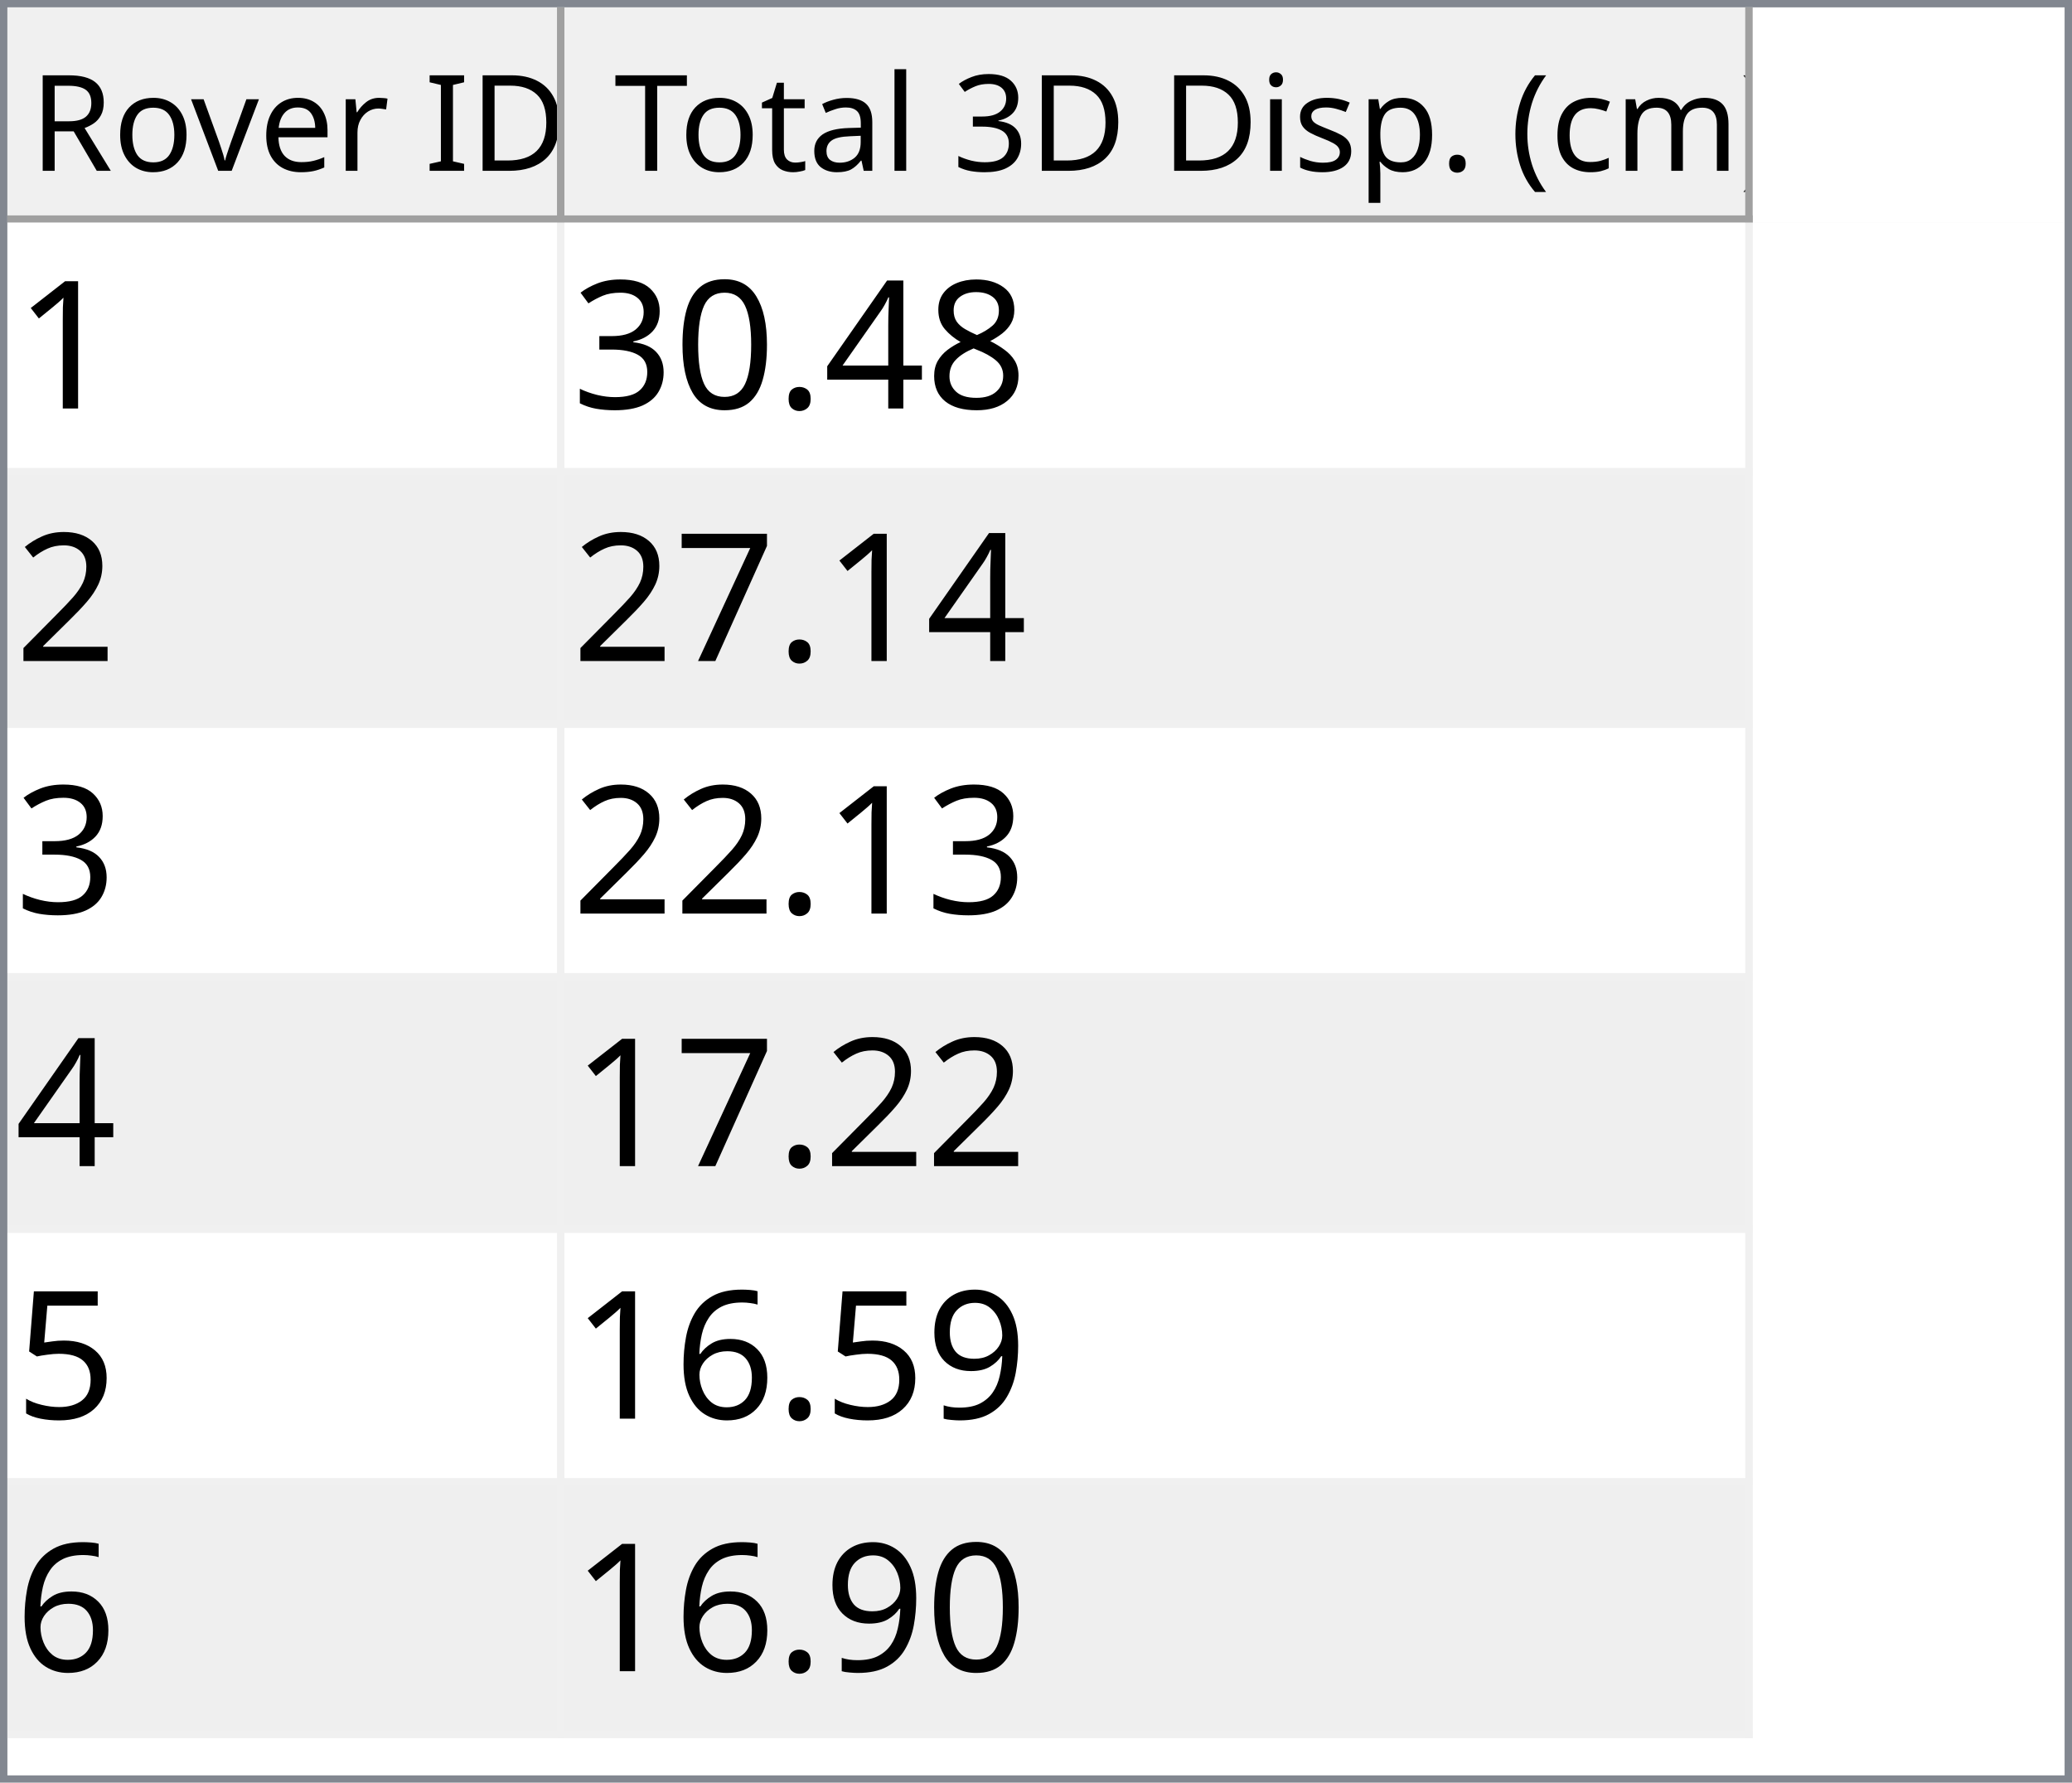
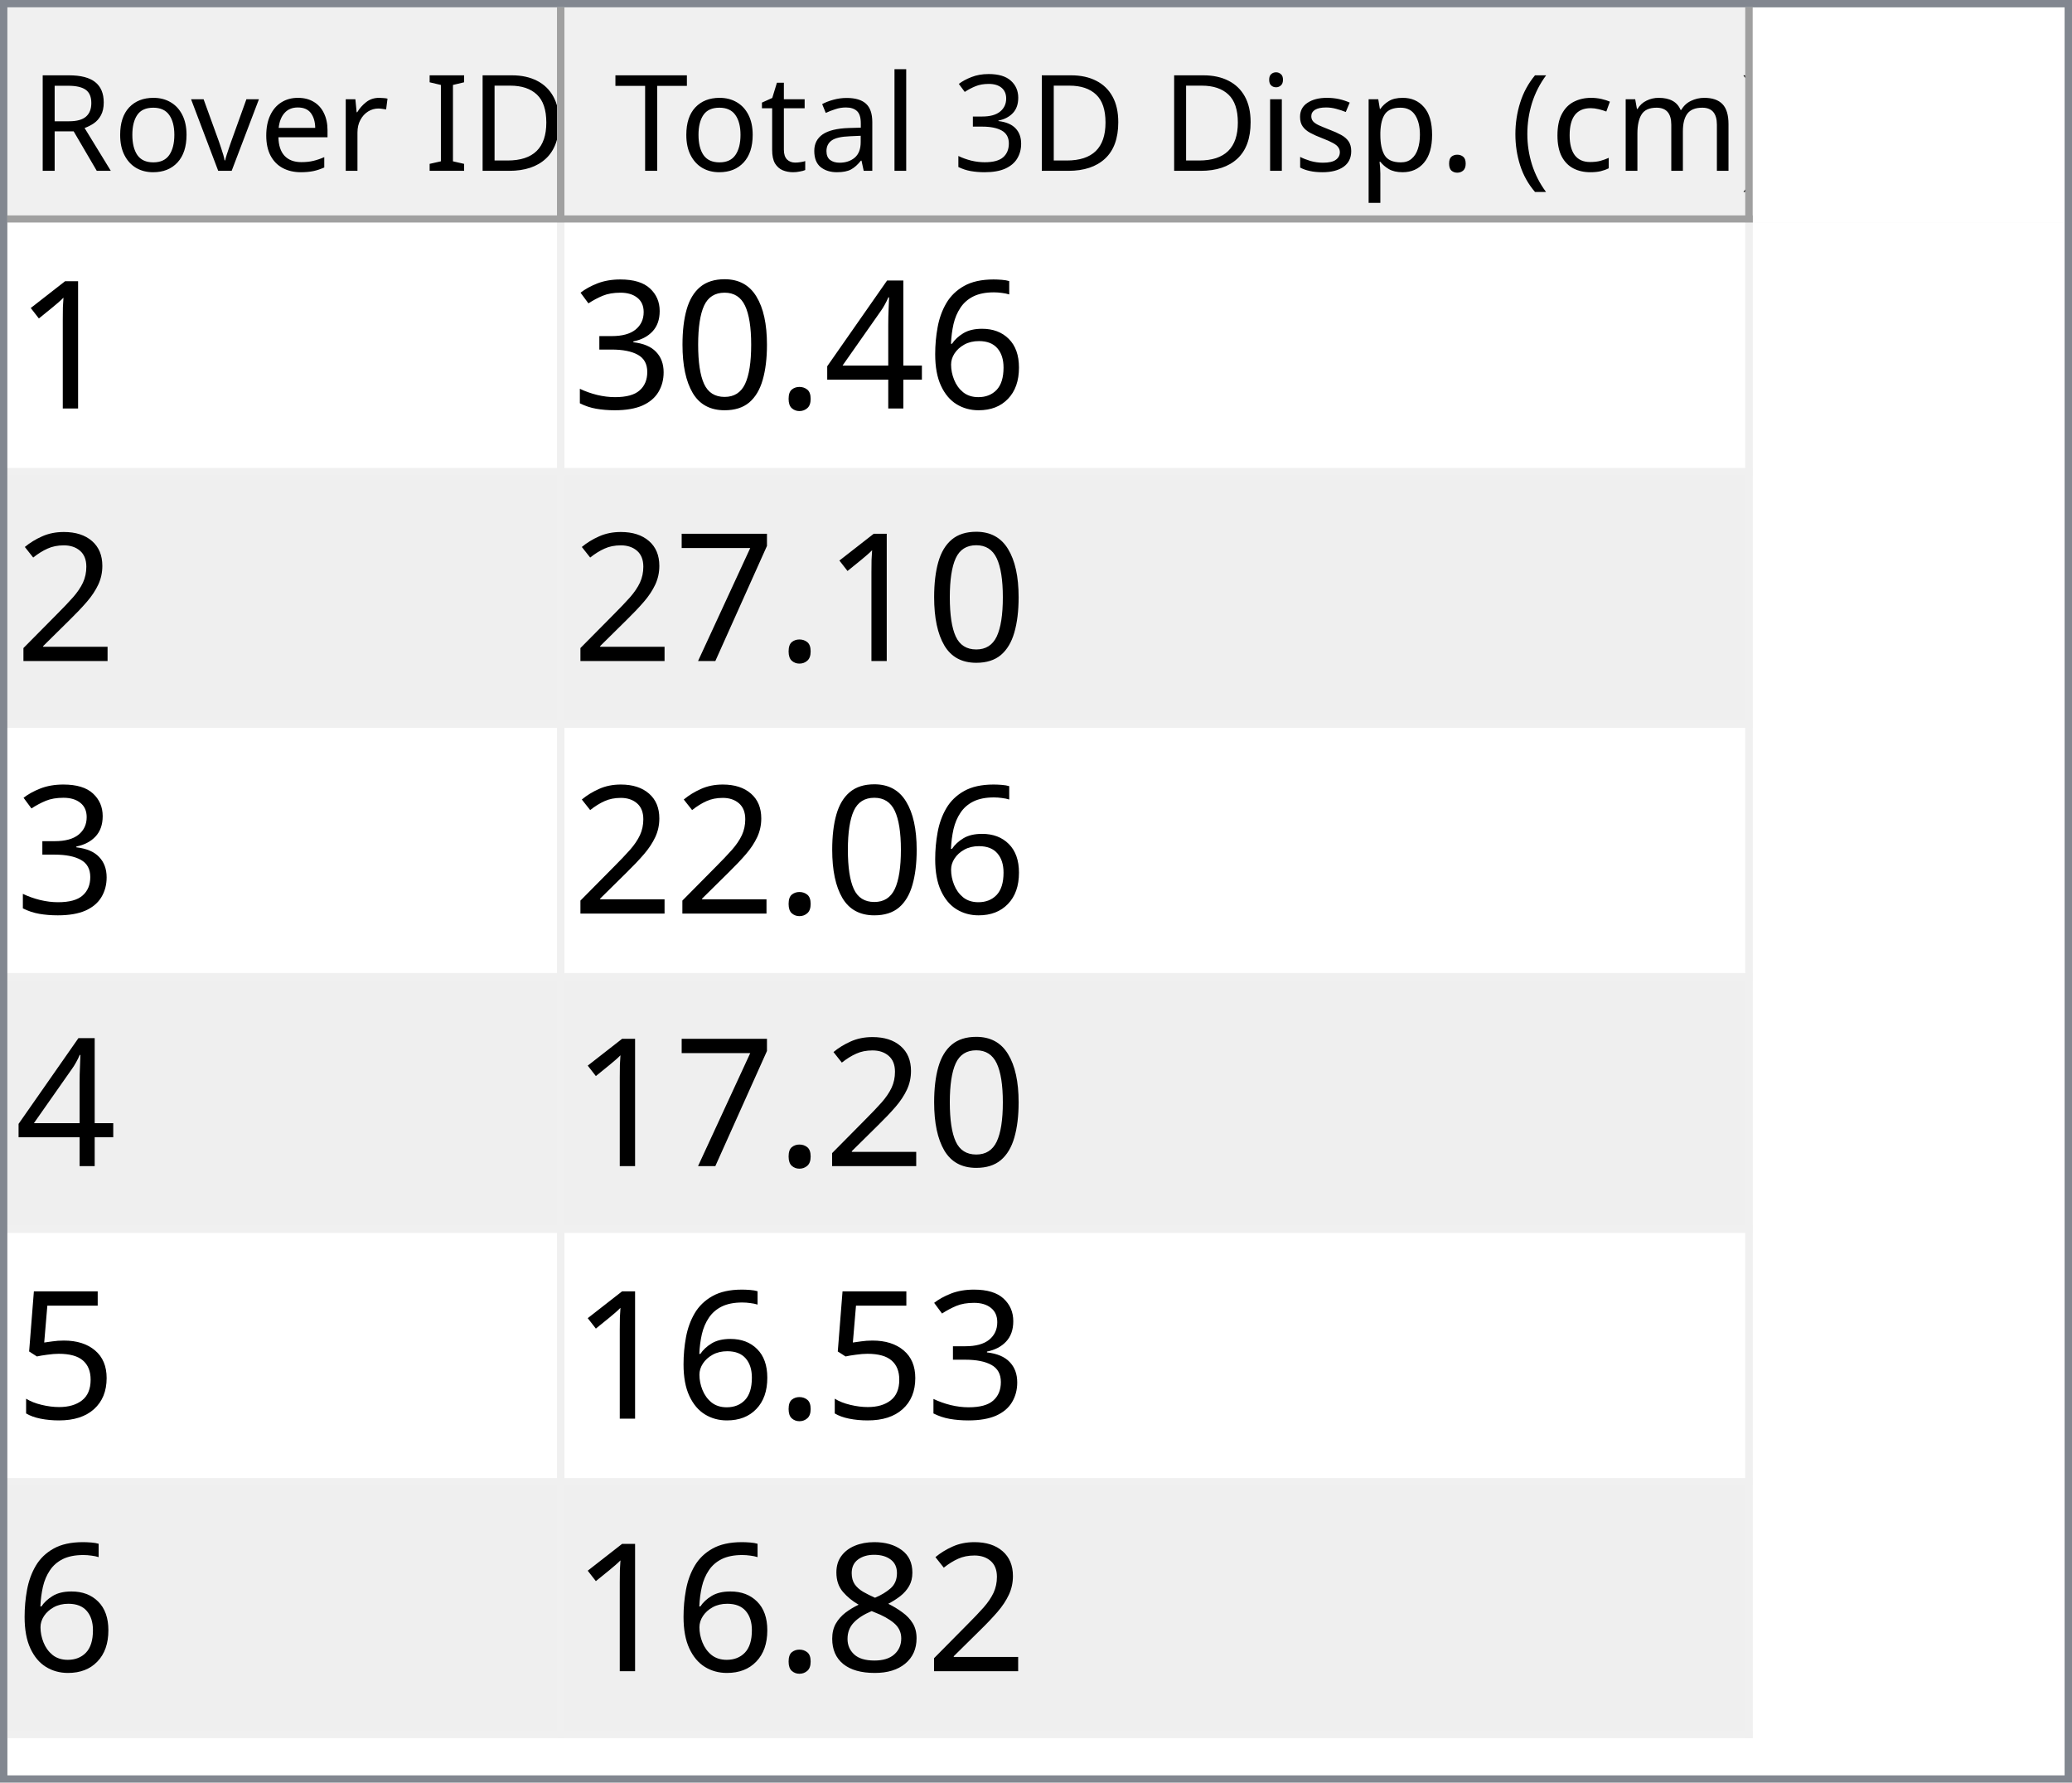
<svg xmlns="http://www.w3.org/2000/svg" style="fill-opacity:1; color-rendering:auto; color-interpolation:auto; text-rendering:auto; stroke:black; stroke-linecap:square; stroke-miterlimit:10; shape-rendering:auto; stroke-opacity:1; fill:black; stroke-dasharray:none; font-weight:normal; stroke-width:1; font-family:'Dialog'; font-style:normal; stroke-linejoin:miter; font-size:12px; stroke-dashoffset:0; image-rendering:auto;" width="279" height="240">
  <defs id="genericDefs" />
  <g>
    <defs id="defs1">
      <clipPath clipPathUnits="userSpaceOnUse" id="clipPath1">
        <path d="M0 0 L279 0 L279 240 L0 240 L0 0 Z" />
      </clipPath>
      <clipPath clipPathUnits="userSpaceOnUse" id="clipPath2">
        <path d="M0 0 L0 240 L279 240 L279 0 Z" />
      </clipPath>
      <clipPath clipPathUnits="userSpaceOnUse" id="clipPath3">
        <path d="M0 0 L0 29 L277 29 L277 0 Z" />
      </clipPath>
      <clipPath clipPathUnits="userSpaceOnUse" id="clipPath4">
        <path d="M0 0 L0 29 L75 29 L75 0 Z" />
      </clipPath>
      <clipPath clipPathUnits="userSpaceOnUse" id="clipPath5">
        <path d="M1 1 L1 28 L74 28 L74 1 Z" />
      </clipPath>
      <clipPath clipPathUnits="userSpaceOnUse" id="clipPath6">
        <path d="M0 0 L0 27 L73 27 L73 0 Z" />
      </clipPath>
      <clipPath clipPathUnits="userSpaceOnUse" id="clipPath7">
        <path d="M-0.5 -0.5 L-0.5 28.5 L74.5 28.5 L74.5 -0.5 Z" />
      </clipPath>
      <clipPath clipPathUnits="userSpaceOnUse" id="clipPath8">
        <path d="M0 0 L0 29 L160 29 L160 0 Z" />
      </clipPath>
      <clipPath clipPathUnits="userSpaceOnUse" id="clipPath9">
        <path d="M1 1 L1 28 L159 28 L159 1 Z" />
      </clipPath>
      <clipPath clipPathUnits="userSpaceOnUse" id="clipPath10">
        <path d="M0 0 L0 27 L158 27 L158 0 Z" />
      </clipPath>
      <clipPath clipPathUnits="userSpaceOnUse" id="clipPath11">
        <path d="M-0.5 -0.5 L-0.5 28.5 L159.5 28.5 L159.5 -0.5 Z" />
      </clipPath>
      <clipPath clipPathUnits="userSpaceOnUse" id="clipPath12">
        <path d="M0 0 L0 209 L277 209 L277 0 Z" />
      </clipPath>
      <clipPath clipPathUnits="userSpaceOnUse" id="clipPath13">
        <path d="M0 0 L0 204 L235 204 L235 0 Z" />
      </clipPath>
      <clipPath clipPathUnits="userSpaceOnUse" id="clipPath14">
        <path d="M-0.5 -0.5 L-0.5 203.5 L234.5 203.5 L234.5 -0.5 Z" />
      </clipPath>
      <clipPath clipPathUnits="userSpaceOnUse" id="clipPath15">
        <path d="M0 0 L0 33 L74 33 L74 0 Z" />
      </clipPath>
      <clipPath clipPathUnits="userSpaceOnUse" id="clipPath16">
        <path d="M0 0 L0 33 L159 33 L159 0 Z" />
      </clipPath>
      <font horiz-adv-x="64.551" id="font1">
        <font-face ascent="107.91" descent="25.098" units-per-em="100" style="font-style:normal; font-family:Segoe UI; font-weight:normal;" />
        <missing-glyph horiz-adv-x="64.551" d="M8.109 0 L8.109 68.266 L56.453 68.266 L56.453 0 L8.109 0 ZM15.328 7.234 L49.219 7.234 L49.219 61.031 L15.328 61.031 L15.328 7.234 Z" />
        <glyph unicode="D" horiz-adv-x="70.117" d="M9.188 0 L9.188 70.016 L28.516 70.016 Q65.531 70.016 65.531 35.891 Q65.531 19.672 55.25 9.836 Q44.969 0 27.734 0 L9.188 0 ZM17.391 62.594 L17.391 7.422 L27.828 7.422 Q41.609 7.422 49.273 14.797 Q56.938 22.172 56.938 35.688 Q56.938 62.594 28.328 62.594 L17.391 62.594 Z" />
        <glyph unicode="I" horiz-adv-x="26.611" d="M17.391 0 L9.188 0 L9.188 70.016 L17.391 70.016 L17.391 0 Z" />
        <glyph unicode=" " horiz-adv-x="27.393" d="" />
        <glyph unicode="r" horiz-adv-x="34.766" d="M34.188 41.891 Q32.078 43.5 28.125 43.5 Q23 43.5 19.555 38.672 Q16.109 33.844 16.109 25.484 L16.109 0 L8.109 0 L8.109 50 L16.109 50 L16.109 39.703 L16.312 39.703 Q18.016 44.969 21.531 47.922 Q25.047 50.875 29.391 50.875 Q32.516 50.875 34.188 50.203 L34.188 41.891 Z" />
        <glyph unicode="e" horiz-adv-x="52.295" d="M48.297 23 L12.984 23 Q13.188 14.656 17.484 10.109 Q21.781 5.562 29.297 5.562 Q37.75 5.562 44.828 11.141 L44.828 3.609 Q38.234 -1.172 27.391 -1.172 Q16.797 -1.172 10.742 5.641 Q4.688 12.453 4.688 24.812 Q4.688 36.469 11.305 43.82 Q17.922 51.172 27.734 51.172 Q37.547 51.172 42.922 44.828 Q48.297 38.484 48.297 27.203 L48.297 23 ZM40.094 29.781 Q40.047 36.719 36.75 40.578 Q33.453 44.438 27.594 44.438 Q21.922 44.438 17.969 40.383 Q14.016 36.328 13.094 29.781 L40.094 29.781 Z" />
        <glyph unicode="v" horiz-adv-x="47.9" d="M47.406 50 L27.484 0 L19.625 0 L0.688 50 L9.469 50 L22.172 13.672 Q23.578 9.672 23.922 6.688 L24.125 6.688 Q24.609 10.453 25.688 13.484 L38.969 50 L47.406 50 Z" />
        <glyph unicode="o" horiz-adv-x="58.594" d="M29 -1.172 Q17.922 -1.172 11.305 5.836 Q4.688 12.844 4.688 24.422 Q4.688 37.016 11.57 44.094 Q18.453 51.172 30.172 51.172 Q41.359 51.172 47.633 44.289 Q53.906 37.406 53.906 25.203 Q53.906 13.234 47.141 6.031 Q40.375 -1.172 29 -1.172 ZM29.594 44.438 Q21.875 44.438 17.383 39.188 Q12.891 33.938 12.891 24.703 Q12.891 15.828 17.43 10.695 Q21.969 5.562 29.594 5.562 Q37.359 5.562 41.531 10.594 Q45.703 15.625 45.703 24.906 Q45.703 34.281 41.531 39.359 Q37.359 44.438 29.594 44.438 Z" />
        <glyph unicode="R" horiz-adv-x="59.814" d="M59.375 0 L49.609 0 L37.891 19.625 Q36.281 22.359 34.766 24.289 Q33.25 26.219 31.664 27.438 Q30.078 28.656 28.25 29.219 Q26.422 29.781 24.125 29.781 L17.391 29.781 L17.391 0 L9.188 0 L9.188 70.016 L30.078 70.016 Q34.672 70.016 38.555 68.867 Q42.438 67.719 45.289 65.375 Q48.141 63.031 49.758 59.547 Q51.375 56.062 51.375 51.375 Q51.375 47.703 50.273 44.656 Q49.172 41.609 47.148 39.211 Q45.125 36.812 42.266 35.133 Q39.406 33.453 35.844 32.516 L35.844 32.328 Q37.594 31.547 38.891 30.547 Q40.188 29.547 41.359 28.18 Q42.531 26.812 43.68 25.078 Q44.828 23.344 46.234 21.047 L59.375 0 ZM17.391 62.594 L17.391 37.203 L28.516 37.203 Q31.594 37.203 34.203 38.133 Q36.812 39.062 38.719 40.797 Q40.625 42.531 41.703 45.047 Q42.781 47.562 42.781 50.688 Q42.781 56.297 39.141 59.445 Q35.5 62.594 28.609 62.594 L17.391 62.594 Z" />
        <glyph unicode=")" horiz-adv-x="30.176" d="M8.297 -15.922 L1.172 -15.922 Q16.406 2.344 16.406 26.812 Q16.406 51.469 1.078 70.016 L8.297 70.016 Q23.531 52.156 23.531 26.703 Q23.531 1.375 8.297 -15.922 Z" />
        <glyph unicode="m" horiz-adv-x="86.133" d="M79.109 0 L71.094 0 L71.094 28.719 Q71.094 37.016 68.531 40.727 Q65.969 44.438 59.906 44.438 Q54.781 44.438 51.195 39.75 Q47.609 35.062 47.609 28.516 L47.609 0 L39.594 0 L39.594 29.688 Q39.594 44.438 28.219 44.438 Q22.953 44.438 19.531 40.016 Q16.109 35.594 16.109 28.516 L16.109 0 L8.109 0 L8.109 50 L16.109 50 L16.109 42.094 L16.312 42.094 Q21.625 51.172 31.844 51.172 Q36.969 51.172 40.773 48.312 Q44.578 45.453 46 40.828 Q51.562 51.172 62.594 51.172 Q79.109 51.172 79.109 30.812 L79.109 0 Z" />
        <glyph unicode="c" horiz-adv-x="46.191" d="M42.188 2.297 Q36.422 -1.172 28.516 -1.172 Q17.828 -1.172 11.258 5.789 Q4.688 12.75 4.688 23.828 Q4.688 36.188 11.766 43.68 Q18.844 51.172 30.672 51.172 Q37.25 51.172 42.281 48.734 L42.281 40.531 Q36.719 44.438 30.375 44.438 Q22.703 44.438 17.797 38.945 Q12.891 33.453 12.891 24.516 Q12.891 15.719 17.508 10.641 Q22.125 5.562 29.891 5.562 Q36.422 5.562 42.188 9.906 L42.188 2.297 Z" />
        <glyph unicode="(" horiz-adv-x="30.176" d="M29.109 -15.922 L21.969 -15.922 Q6.844 1.375 6.844 26.703 Q6.844 52.156 21.969 70.016 L29.203 70.016 Q13.875 51.469 13.875 26.812 Q13.875 2.344 29.109 -15.922 Z" />
        <glyph unicode="." horiz-adv-x="21.68" d="M10.891 -1.078 Q8.641 -1.078 7.055 0.539 Q5.469 2.156 5.469 4.391 Q5.469 6.641 7.055 8.273 Q8.641 9.906 10.891 9.906 Q13.188 9.906 14.797 8.273 Q16.406 6.641 16.406 4.391 Q16.406 2.156 14.797 0.539 Q13.188 -1.078 10.891 -1.078 Z" />
        <glyph unicode="p" horiz-adv-x="58.789" d="M16.312 7.234 L16.109 7.234 L16.109 -23 L8.109 -23 L8.109 50 L16.109 50 L16.109 41.219 L16.312 41.219 Q22.219 51.172 33.594 51.172 Q43.266 51.172 48.688 44.461 Q54.109 37.75 54.109 26.469 Q54.109 13.922 48 6.375 Q41.891 -1.172 31.297 -1.172 Q21.578 -1.172 16.312 7.234 ZM16.109 27.391 L16.109 20.406 Q16.109 14.203 20.141 9.883 Q24.172 5.562 30.375 5.562 Q37.641 5.562 41.773 11.133 Q45.906 16.703 45.906 26.609 Q45.906 34.969 42.047 39.703 Q38.188 44.438 31.594 44.438 Q24.609 44.438 20.359 39.578 Q16.109 34.719 16.109 27.391 Z" />
        <glyph unicode="s" horiz-adv-x="42.432" d="M5.078 1.812 L5.078 10.406 Q11.625 5.562 19.484 5.562 Q30.031 5.562 30.031 12.594 Q30.031 14.594 29.125 15.992 Q28.219 17.391 26.68 18.461 Q25.141 19.531 23.07 20.383 Q21 21.234 18.609 22.172 Q15.281 23.484 12.766 24.828 Q10.25 26.172 8.57 27.859 Q6.891 29.547 6.031 31.695 Q5.172 33.844 5.172 36.719 Q5.172 40.234 6.789 42.945 Q8.406 45.656 11.086 47.484 Q13.766 49.312 17.211 50.242 Q20.656 51.172 24.312 51.172 Q30.812 51.172 35.938 48.922 L35.938 40.828 Q30.422 44.438 23.25 44.438 Q21 44.438 19.195 43.922 Q17.391 43.406 16.094 42.477 Q14.797 41.547 14.086 40.258 Q13.375 38.969 13.375 37.406 Q13.375 35.453 14.086 34.133 Q14.797 32.812 16.164 31.789 Q17.531 30.766 19.484 29.938 Q21.438 29.109 23.922 28.125 Q27.25 26.859 29.883 25.516 Q32.516 24.172 34.375 22.484 Q36.234 20.797 37.234 18.602 Q38.234 16.406 38.234 13.375 Q38.234 9.672 36.602 6.938 Q34.969 4.203 32.234 2.398 Q29.5 0.594 25.93 -0.289 Q22.359 -1.172 18.453 -1.172 Q10.75 -1.172 5.078 1.812 Z" />
        <glyph unicode="i" horiz-adv-x="24.219" d="M12.203 62.703 Q10.062 62.703 8.547 64.164 Q7.031 65.625 7.031 67.875 Q7.031 70.125 8.547 71.609 Q10.062 73.094 12.203 73.094 Q14.406 73.094 15.945 71.609 Q17.484 70.125 17.484 67.875 Q17.484 65.719 15.945 64.211 Q14.406 62.703 12.203 62.703 ZM16.109 0 L8.109 0 L8.109 50 L16.109 50 L16.109 0 Z" />
        <glyph unicode="3" horiz-adv-x="53.906" d="M46.531 19.828 Q46.531 15.094 44.75 11.211 Q42.969 7.328 39.719 4.57 Q36.469 1.812 31.93 0.297 Q27.391 -1.219 21.922 -1.219 Q11.922 -1.219 6 2.594 L6 11.188 Q13.094 5.609 22.219 5.609 Q25.875 5.609 28.828 6.539 Q31.781 7.469 33.906 9.227 Q36.031 10.984 37.18 13.477 Q38.328 15.969 38.328 19.094 Q38.328 32.812 18.797 32.812 L12.984 32.812 L12.984 39.594 L18.5 39.594 Q35.797 39.594 35.797 52.484 Q35.797 64.406 22.609 64.406 Q15.188 64.406 8.688 59.422 L8.688 67.188 Q15.375 71.188 24.609 71.188 Q29 71.188 32.57 69.969 Q36.141 68.75 38.68 66.555 Q41.219 64.359 42.609 61.281 Q44 58.203 44 54.5 Q44 40.672 30.031 36.719 L30.031 36.531 Q33.594 36.141 36.625 34.797 Q39.656 33.453 41.852 31.305 Q44.047 29.156 45.289 26.25 Q46.531 23.344 46.531 19.828 Z" />
        <glyph unicode="l" horiz-adv-x="24.219" d="M16.109 0 L8.109 0 L8.109 74.031 L16.109 74.031 L16.109 0 Z" />
        <glyph unicode="a" horiz-adv-x="50.879" d="M43.891 0 L35.891 0 L35.891 7.812 L35.688 7.812 Q30.469 -1.172 20.312 -1.172 Q12.844 -1.172 8.617 2.781 Q4.391 6.734 4.391 13.281 Q4.391 27.297 20.906 29.594 L35.891 31.688 Q35.891 44.438 25.594 44.438 Q16.547 44.438 9.281 38.281 L9.281 46.484 Q16.656 51.172 26.266 51.172 Q43.891 51.172 43.891 32.516 L43.891 0 ZM35.891 25.297 L23.828 23.641 Q18.266 22.859 15.43 20.875 Q12.594 18.891 12.594 13.875 Q12.594 10.203 15.211 7.883 Q17.828 5.562 22.172 5.562 Q28.125 5.562 32.008 9.742 Q35.891 13.922 35.891 20.312 L35.891 25.297 Z" />
        <glyph unicode="t" horiz-adv-x="33.887" d="M31.297 0.484 Q28.469 -1.078 23.828 -1.078 Q10.688 -1.078 10.688 13.578 L10.688 43.172 L2.094 43.172 L2.094 50 L10.688 50 L10.688 62.203 L18.703 64.797 L18.703 50 L31.297 50 L31.297 43.172 L18.703 43.172 L18.703 14.984 Q18.703 9.969 20.414 7.82 Q22.125 5.672 26.078 5.672 Q29.109 5.672 31.297 7.328 L31.297 0.484 Z" />
        <glyph unicode="T" horiz-adv-x="52.393" d="M50.594 62.594 L30.375 62.594 L30.375 0 L22.172 0 L22.172 62.594 L2 62.594 L2 70.016 L50.594 70.016 L50.594 62.594 Z" />
      </font>
      <font horiz-adv-x="75.0" id="font2">
        <font-face ascent="100.537" descent="21.973" units-per-em="100" style="font-style:normal; font-family:sans-serif; font-weight:normal;" />
        <missing-glyph horiz-adv-x="75.0" d="M12.5 0 L12.5 62.5 L62.5 62.5 L62.5 0 L12.5 0 ZM14.062 1.562 L60.938 1.562 L60.938 60.938 L14.062 60.938 L14.062 1.562 Z" />
        <glyph unicode="1" horiz-adv-x="55.615" d="M37.25 0 L28.469 0 L28.469 56 Q25.297 52.984 20.141 49.953 Q14.984 46.922 10.891 45.406 L10.891 53.906 Q18.266 57.375 23.781 62.305 Q29.297 67.234 31.594 71.875 L37.25 71.875 L37.25 0 Z" />
-         <glyph unicode="8" horiz-adv-x="55.615" d="M17.672 38.812 Q12.203 40.828 9.57 44.539 Q6.938 48.25 6.938 53.422 Q6.938 61.234 12.555 66.555 Q18.172 71.875 27.484 71.875 Q36.859 71.875 42.578 66.43 Q48.297 60.984 48.297 53.172 Q48.297 48.188 45.68 44.508 Q43.062 40.828 37.75 38.812 Q44.344 36.672 47.781 31.883 Q51.219 27.094 51.219 20.453 Q51.219 11.281 44.727 5.031 Q38.234 -1.219 27.641 -1.219 Q17.047 -1.219 10.547 5.055 Q4.047 11.328 4.047 20.703 Q4.047 27.688 7.594 32.398 Q11.141 37.109 17.672 38.812 ZM15.922 53.719 Q15.922 48.641 19.195 45.414 Q22.469 42.188 27.688 42.188 Q32.766 42.188 36.016 45.383 Q39.266 48.578 39.266 53.219 Q39.266 58.062 35.914 61.359 Q32.562 64.656 27.594 64.656 Q22.562 64.656 19.242 61.43 Q15.922 58.203 15.922 53.719 ZM13.094 20.656 Q13.094 16.891 14.875 13.375 Q16.656 9.859 20.172 7.93 Q23.688 6 27.734 6 Q34.031 6 38.133 10.055 Q42.234 14.109 42.234 20.359 Q42.234 26.703 38.016 30.859 Q33.797 35.016 27.438 35.016 Q21.234 35.016 17.164 30.914 Q13.094 26.812 13.094 20.656 Z" />
+         <glyph unicode="6" horiz-adv-x="55.615" d="M49.75 54.047 L41.016 53.375 Q39.844 58.547 37.703 60.891 Q34.125 64.656 28.906 64.656 Q24.703 64.656 21.531 62.312 Q17.391 59.281 14.992 53.469 Q12.594 47.656 12.5 36.922 Q15.672 41.75 20.266 44.094 Q24.859 46.438 29.891 46.438 Q38.672 46.438 44.852 39.969 Q51.031 33.5 51.031 23.25 Q51.031 16.5 48.125 10.719 Q45.219 4.938 40.141 1.859 Q35.062 -1.219 28.609 -1.219 Q17.625 -1.219 10.695 6.859 Q3.766 14.938 3.766 33.5 Q3.766 54.25 11.422 63.672 Q18.109 71.875 29.438 71.875 Q37.891 71.875 43.289 67.141 Q48.688 62.406 49.75 54.047 ZM13.875 23.188 Q13.875 18.656 15.797 14.508 Q17.719 10.359 21.188 8.18 Q24.656 6 28.469 6 Q34.031 6 38.039 10.492 Q42.047 14.984 42.047 22.703 Q42.047 30.125 38.086 34.398 Q34.125 38.672 28.125 38.672 Q22.172 38.672 18.023 34.398 Q13.875 30.125 13.875 23.188 Z" />
        <glyph unicode="4" horiz-adv-x="55.615" d="M32.328 0 L32.328 17.141 L1.266 17.141 L1.266 25.203 L33.938 71.578 L41.109 71.578 L41.109 25.203 L50.781 25.203 L50.781 17.141 L41.109 17.141 L41.109 0 L32.328 0 ZM32.328 25.203 L32.328 57.469 L9.906 25.203 L32.328 25.203 Z" />
        <glyph unicode="." horiz-adv-x="27.783" d="M9.078 0 L9.078 10.016 L19.094 10.016 L19.094 0 L9.078 0 Z" />
        <glyph unicode="0" horiz-adv-x="55.615" d="M4.156 35.297 Q4.156 48 6.766 55.742 Q9.375 63.484 14.523 67.68 Q19.672 71.875 27.484 71.875 Q33.25 71.875 37.594 69.555 Q41.938 67.234 44.773 62.867 Q47.609 58.5 49.219 52.227 Q50.828 45.953 50.828 35.297 Q50.828 22.703 48.242 14.969 Q45.656 7.234 40.508 3.008 Q35.359 -1.219 27.484 -1.219 Q17.141 -1.219 11.234 6.203 Q4.156 15.141 4.156 35.297 ZM13.188 35.297 Q13.188 17.672 17.312 11.836 Q21.438 6 27.484 6 Q33.547 6 37.672 11.859 Q41.797 17.719 41.797 35.297 Q41.797 52.984 37.672 58.789 Q33.547 64.594 27.391 64.594 Q21.344 64.594 17.719 59.469 Q13.188 52.938 13.188 35.297 Z" />
        <glyph unicode="3" horiz-adv-x="55.615" d="M4.203 18.891 L12.984 20.062 Q14.5 12.594 18.141 9.297 Q21.781 6 27 6 Q33.203 6 37.477 10.297 Q41.75 14.594 41.75 20.953 Q41.75 27 37.797 30.93 Q33.844 34.859 27.734 34.859 Q25.25 34.859 21.531 33.891 L22.516 41.609 Q23.391 41.5 23.922 41.5 Q29.547 41.5 34.039 44.43 Q38.531 47.359 38.531 53.469 Q38.531 58.297 35.258 61.477 Q31.984 64.656 26.812 64.656 Q21.688 64.656 18.266 61.43 Q14.844 58.203 13.875 51.766 L5.078 53.328 Q6.688 62.156 12.398 67.016 Q18.109 71.875 26.609 71.875 Q32.469 71.875 37.398 69.359 Q42.328 66.844 44.945 62.5 Q47.562 58.156 47.562 53.266 Q47.562 48.641 45.07 44.828 Q42.578 41.016 37.703 38.766 Q44.047 37.312 47.562 32.695 Q51.078 28.078 51.078 21.141 Q51.078 11.766 44.242 5.25 Q37.406 -1.266 26.953 -1.266 Q17.531 -1.266 11.305 4.352 Q5.078 9.969 4.203 18.891 Z" />
        <glyph unicode="2" horiz-adv-x="55.615" d="M50.344 8.453 L50.344 0 L3.031 0 Q2.938 3.172 4.047 6.109 Q5.859 10.938 9.836 15.625 Q13.812 20.312 21.344 26.469 Q33.016 36.031 37.117 41.625 Q41.219 47.219 41.219 52.203 Q41.219 57.422 37.477 61.008 Q33.734 64.594 27.734 64.594 Q21.391 64.594 17.578 60.789 Q13.766 56.984 13.719 50.25 L4.688 51.172 Q5.609 61.281 11.664 66.578 Q17.719 71.875 27.938 71.875 Q38.234 71.875 44.242 66.164 Q50.25 60.453 50.25 52 Q50.25 47.703 48.492 43.555 Q46.734 39.406 42.656 34.812 Q38.578 30.219 29.109 22.219 Q21.188 15.578 18.945 13.211 Q16.703 10.844 15.234 8.453 L50.344 8.453 Z" />
        <glyph unicode="7" horiz-adv-x="55.615" d="M4.734 62.203 L4.734 70.656 L51.078 70.656 L51.078 63.812 Q44.234 56.547 37.523 44.484 Q30.812 32.422 27.156 19.672 Q24.516 10.688 23.781 0 L14.75 0 Q14.891 8.453 18.062 20.414 Q21.234 32.375 27.172 43.484 Q33.109 54.594 39.797 62.203 L4.734 62.203 Z" />
        <glyph unicode="5" horiz-adv-x="55.615" d="M4.156 18.75 L13.375 19.531 Q14.406 12.797 18.141 9.398 Q21.875 6 27.156 6 Q33.5 6 37.891 10.789 Q42.281 15.578 42.281 23.484 Q42.281 31 38.062 35.352 Q33.844 39.703 27 39.703 Q22.75 39.703 19.336 37.773 Q15.922 35.844 13.969 32.766 L5.719 33.844 L12.641 70.609 L48.25 70.609 L48.25 62.203 L19.672 62.203 L15.828 42.969 Q22.266 47.469 29.344 47.469 Q38.719 47.469 45.164 40.969 Q51.609 34.469 51.609 24.266 Q51.609 14.547 45.953 7.469 Q39.062 -1.219 27.156 -1.219 Q17.391 -1.219 11.211 4.25 Q5.031 9.719 4.156 18.75 Z" />
-         <glyph unicode="9" horiz-adv-x="55.615" d="M5.469 16.547 L13.922 17.328 Q14.984 11.375 18.016 8.688 Q21.047 6 25.781 6 Q29.828 6 32.883 7.859 Q35.938 9.719 37.891 12.82 Q39.844 15.922 41.164 21.195 Q42.484 26.469 42.484 31.938 Q42.484 32.516 42.438 33.688 Q39.797 29.5 35.234 26.883 Q30.672 24.266 25.344 24.266 Q16.453 24.266 10.305 30.711 Q4.156 37.156 4.156 47.703 Q4.156 58.594 10.578 65.234 Q17 71.875 26.656 71.875 Q33.641 71.875 39.43 68.117 Q45.219 64.359 48.219 57.398 Q51.219 50.438 51.219 37.25 Q51.219 23.531 48.242 15.406 Q45.266 7.281 39.383 3.031 Q33.5 -1.219 25.594 -1.219 Q17.188 -1.219 11.867 3.445 Q6.547 8.109 5.469 16.547 ZM41.453 48.141 Q41.453 55.719 37.43 60.156 Q33.406 64.594 27.734 64.594 Q21.875 64.594 17.531 59.812 Q13.188 55.031 13.188 47.406 Q13.188 40.578 17.312 36.305 Q21.438 32.031 27.484 32.031 Q33.594 32.031 37.523 36.305 Q41.453 40.578 41.453 48.141 Z" />
-         <glyph unicode="6" horiz-adv-x="55.615" d="M49.75 54.047 L41.016 53.375 Q39.844 58.547 37.703 60.891 Q34.125 64.656 28.906 64.656 Q24.703 64.656 21.531 62.312 Q17.391 59.281 14.992 53.469 Q12.594 47.656 12.5 36.922 Q15.672 41.75 20.266 44.094 Q24.859 46.438 29.891 46.438 Q38.672 46.438 44.852 39.969 Q51.031 33.5 51.031 23.25 Q51.031 16.5 48.125 10.719 Q45.219 4.938 40.141 1.859 Q35.062 -1.219 28.609 -1.219 Q17.625 -1.219 10.695 6.859 Q3.766 14.938 3.766 33.5 Q3.766 54.25 11.422 63.672 Q18.109 71.875 29.438 71.875 Q37.891 71.875 43.289 67.141 Q48.688 62.406 49.75 54.047 ZM13.875 23.188 Q13.875 18.656 15.797 14.508 Q17.719 10.359 21.188 8.18 Q24.656 6 28.469 6 Q34.031 6 38.039 10.492 Q42.047 14.984 42.047 22.703 Q42.047 30.125 38.086 34.398 Q34.125 38.672 28.125 38.672 Q22.172 38.672 18.023 34.398 Q13.875 30.125 13.875 23.188 Z" />
+         <glyph unicode="8" horiz-adv-x="55.615" d="M17.672 38.812 Q12.203 40.828 9.57 44.539 Q6.938 48.25 6.938 53.422 Q6.938 61.234 12.555 66.555 Q18.172 71.875 27.484 71.875 Q36.859 71.875 42.578 66.43 Q48.297 60.984 48.297 53.172 Q48.297 48.188 45.68 44.508 Q43.062 40.828 37.75 38.812 Q44.344 36.672 47.781 31.883 Q51.219 27.094 51.219 20.453 Q51.219 11.281 44.727 5.031 Q38.234 -1.219 27.641 -1.219 Q17.047 -1.219 10.547 5.055 Q4.047 11.328 4.047 20.703 Q4.047 27.688 7.594 32.398 Q11.141 37.109 17.672 38.812 ZM15.922 53.719 Q15.922 48.641 19.195 45.414 Q22.469 42.188 27.688 42.188 Q32.766 42.188 36.016 45.383 Q39.266 48.578 39.266 53.219 Q39.266 58.062 35.914 61.359 Q32.562 64.656 27.594 64.656 Q22.562 64.656 19.242 61.43 Q15.922 58.203 15.922 53.719 ZM13.094 20.656 Q13.094 16.891 14.875 13.375 Q16.656 9.859 20.172 7.93 Q23.688 6 27.734 6 Q34.031 6 38.133 10.055 Q42.234 14.109 42.234 20.359 Q42.234 26.703 38.016 30.859 Q33.797 35.016 27.438 35.016 Q21.234 35.016 17.164 30.914 Q13.094 26.812 13.094 20.656 Z" />
      </font>
    </defs>
    <g style="fill:white; stroke:white;">
      <rect x="0" y="0" width="279" style="clip-path:url(#clipPath1); stroke:none;" height="240" />
    </g>
    <g style="fill:white; text-rendering:optimizeSpeed; color-rendering:optimizeSpeed; image-rendering:optimizeSpeed; shape-rendering:crispEdges; stroke:white; color-interpolation:sRGB;">
      <rect x="0" width="279" height="240" y="0" style="stroke:none;" />
      <path style="stroke:none;" d="M0 240 L279 240 L279 0 L0 0 Z" />
    </g>
    <g style="fill:rgb(240,240,240); font-size:18px; font-family:'Segoe UI'; stroke:rgb(240,240,240);">
      <rect x="0" y="0" width="279" style="clip-path:url(#clipPath2); stroke:none;" height="240" />
    </g>
    <g style="fill:rgb(130,135,144); font-size:18px; font-family:'Segoe UI'; stroke:rgb(130,135,144);">
      <path d="M0 0 L279 0 L279 240 L0 240 L0 0 ZM1 1 L278 1 L278 239 L1 239 L1 1 Z" style="fill-rule:evenodd; clip-path:url(#clipPath2); stroke:none;" />
    </g>
    <g style="fill:white; font-size:18px; font-family:'Segoe UI'; stroke:white;" transform="translate(1,1)">
      <rect x="0" y="0" width="277" style="clip-path:url(#clipPath3); stroke:none;" height="29" />
    </g>
    <g style="fill:rgb(240,240,240); font-size:18px; font-family:'Segoe UI'; stroke:rgb(240,240,240);" transform="translate(1,1)">
      <rect x="0" y="0" width="75" style="clip-path:url(#clipPath4); stroke:none;" height="29" />
    </g>
    <g style="font-family:'Segoe UI'; font-size:18px;" transform="translate(2,2)">
      <text x="2" xml:space="preserve" y="21" style="clip-path:url(#clipPath6); stroke:none;">Rover ID</text>
    </g>
    <g transform="translate(1.5,1.5)" style="fill:rgb(160,160,160); font-size:18px; font-family:'Segoe UI'; stroke:rgb(160,160,160); stroke-linejoin:bevel;">
      <line x1="74" x2="74" y1="0" style="fill:none; clip-path:url(#clipPath7);" y2="28" />
    </g>
    <g transform="matrix(1,0,0,1,1,1) translate(0.5,0.5)" style="fill:rgb(160,160,160); font-size:18px; font-family:'Segoe UI'; stroke:rgb(160,160,160); stroke-linejoin:bevel;">
      <line x1="0" x2="74" y1="28" style="fill:none; clip-path:url(#clipPath7);" y2="28" />
    </g>
    <g style="fill:rgb(240,240,240); font-size:18px; font-family:'Segoe UI'; stroke:rgb(240,240,240);" transform="translate(76,1)">
      <rect x="0" y="0" width="160" style="clip-path:url(#clipPath8); stroke:none;" height="29" />
    </g>
    <g style="font-family:'Segoe UI'; font-size:18px;" transform="translate(77,2)">
      <text x="1" xml:space="preserve" y="21" style="clip-path:url(#clipPath10); stroke:none;"> Total 3D Disp. (cm)</text>
    </g>
    <g transform="translate(76.5,1.5)" style="fill:rgb(160,160,160); font-size:18px; font-family:'Segoe UI'; stroke:rgb(160,160,160); stroke-linejoin:bevel;">
      <line x1="159" x2="159" y1="0" style="fill:none; clip-path:url(#clipPath11);" y2="28" />
    </g>
    <g transform="matrix(1,0,0,1,76,1) translate(0.5,0.5)" style="fill:rgb(160,160,160); font-size:18px; font-family:'Segoe UI'; stroke:rgb(160,160,160); stroke-linejoin:bevel;">
      <line x1="0" x2="159" y1="28" style="fill:none; clip-path:url(#clipPath11);" y2="28" />
    </g>
    <g style="fill:white; font-size:18px; font-family:'Segoe UI'; stroke:white;" transform="translate(1,30)">
      <rect x="0" y="0" width="277" style="clip-path:url(#clipPath12); stroke:none;" height="209" />
    </g>
    <g style="fill:rgb(240,240,240); font-size:24px; font-family:sans-serif; stroke:rgb(240,240,240);" transform="translate(1,30)">
      <rect x="0" y="0" width="235" style="clip-path:url(#clipPath13); stroke:none;" height="204" />
      <line transform="translate(0.5,0.5)" x1="0" x2="234" y1="33" style="clip-path:url(#clipPath14); fill:none; stroke-linejoin:bevel;" y2="33" />
    </g>
    <g transform="matrix(1,0,0,1,1,30) translate(0.5,0.5)" style="fill:rgb(240,240,240); font-size:24px; font-family:sans-serif; stroke:rgb(240,240,240); stroke-linejoin:bevel;">
      <line x1="0" x2="234" y1="67" style="fill:none; clip-path:url(#clipPath14);" y2="67" />
    </g>
    <g transform="matrix(1,0,0,1,1,30) translate(0.5,0.5)" style="fill:rgb(240,240,240); font-size:24px; font-family:sans-serif; stroke:rgb(240,240,240); stroke-linejoin:bevel;">
      <line x1="0" x2="234" y1="101" style="fill:none; clip-path:url(#clipPath14);" y2="101" />
    </g>
    <g transform="matrix(1,0,0,1,1,30) translate(0.5,0.5)" style="fill:rgb(240,240,240); font-size:24px; font-family:sans-serif; stroke:rgb(240,240,240); stroke-linejoin:bevel;">
      <line x1="0" x2="234" y1="135" style="fill:none; clip-path:url(#clipPath14);" y2="135" />
    </g>
    <g transform="matrix(1,0,0,1,1,30) translate(0.5,0.5)" style="fill:rgb(240,240,240); font-size:24px; font-family:sans-serif; stroke:rgb(240,240,240); stroke-linejoin:bevel;">
      <line x1="0" x2="234" y1="169" style="fill:none; clip-path:url(#clipPath14);" y2="169" />
    </g>
    <g transform="matrix(1,0,0,1,1,30) translate(0.5,0.5)" style="fill:rgb(240,240,240); font-size:24px; font-family:sans-serif; stroke:rgb(240,240,240); stroke-linejoin:bevel;">
      <line x1="0" x2="234" y1="203" style="fill:none; clip-path:url(#clipPath14);" y2="203" />
    </g>
    <g transform="matrix(1,0,0,1,1,30) translate(0.5,0.5)" style="fill:rgb(240,240,240); font-size:24px; font-family:sans-serif; stroke:rgb(240,240,240); stroke-linejoin:bevel;">
      <line x1="74" x2="74" y1="0" style="fill:none; clip-path:url(#clipPath14);" y2="203" />
    </g>
    <g transform="matrix(1,0,0,1,1,30) translate(0.5,0.5)" style="fill:rgb(240,240,240); font-size:24px; font-family:sans-serif; stroke:rgb(240,240,240); stroke-linejoin:bevel;">
      <line x1="234" x2="234" y1="0" style="fill:none; clip-path:url(#clipPath14);" y2="203" />
    </g>
    <g style="fill:white; font-size:24px; font-family:sans-serif; stroke:white;" transform="matrix(1,0,0,1,1,30)">
      <rect x="0" y="0" width="74" style="clip-path:url(#clipPath15); stroke:none;" height="33" />
      <text x="1" y="25" style="fill:black; clip-path:url(#clipPath15); stroke:none;" xml:space="preserve">1</text>
    </g>
    <g style="fill:white; font-size:24px; font-family:sans-serif; stroke:white;" transform="matrix(1,0,0,1,1,30) translate(75,0)">
      <rect x="0" y="0" width="159" style="clip-path:url(#clipPath16); stroke:none;" height="33" />
-       <text x="1" y="25" style="fill:black; clip-path:url(#clipPath16); stroke:none;" xml:space="preserve">30.48</text>
+       <text x="1" y="25" style="fill:black; clip-path:url(#clipPath16); stroke:none;" xml:space="preserve">30.46</text>
    </g>
    <g style="fill:rgb(239,239,239); font-size:24px; font-family:sans-serif; stroke:rgb(239,239,239);" transform="matrix(1,0,0,1,1,30) translate(0,34)">
      <rect x="0" y="0" width="74" style="clip-path:url(#clipPath15); stroke:none;" height="33" />
      <text x="1" y="25" style="fill:black; clip-path:url(#clipPath15); stroke:none;" xml:space="preserve">2</text>
    </g>
    <g style="fill:rgb(239,239,239); font-size:24px; font-family:sans-serif; stroke:rgb(239,239,239);" transform="matrix(1,0,0,1,1,30) translate(75,34)">
      <rect x="0" y="0" width="159" style="clip-path:url(#clipPath16); stroke:none;" height="33" />
-       <text x="1" y="25" style="fill:black; clip-path:url(#clipPath16); stroke:none;" xml:space="preserve">27.14</text>
+       <text x="1" y="25" style="fill:black; clip-path:url(#clipPath16); stroke:none;" xml:space="preserve">27.10</text>
    </g>
    <g style="fill:white; font-size:24px; font-family:sans-serif; stroke:white;" transform="matrix(1,0,0,1,1,30) translate(0,68)">
      <rect x="0" y="0" width="74" style="clip-path:url(#clipPath15); stroke:none;" height="33" />
      <text x="1" y="25" style="fill:black; clip-path:url(#clipPath15); stroke:none;" xml:space="preserve">3</text>
    </g>
    <g style="fill:white; font-size:24px; font-family:sans-serif; stroke:white;" transform="matrix(1,0,0,1,1,30) translate(75,68)">
      <rect x="0" y="0" width="159" style="clip-path:url(#clipPath16); stroke:none;" height="33" />
-       <text x="1" y="25" style="fill:black; clip-path:url(#clipPath16); stroke:none;" xml:space="preserve">22.13</text>
+       <text x="1" y="25" style="fill:black; clip-path:url(#clipPath16); stroke:none;" xml:space="preserve">22.06</text>
    </g>
    <g style="fill:rgb(239,239,239); font-size:24px; font-family:sans-serif; stroke:rgb(239,239,239);" transform="matrix(1,0,0,1,1,30) translate(0,102)">
      <rect x="0" y="0" width="74" style="clip-path:url(#clipPath15); stroke:none;" height="33" />
      <text x="1" y="25" style="fill:black; clip-path:url(#clipPath15); stroke:none;" xml:space="preserve">4</text>
    </g>
    <g style="fill:rgb(239,239,239); font-size:24px; font-family:sans-serif; stroke:rgb(239,239,239);" transform="matrix(1,0,0,1,1,30) translate(75,102)">
      <rect x="0" y="0" width="159" style="clip-path:url(#clipPath16); stroke:none;" height="33" />
-       <text x="1" y="25" style="fill:black; clip-path:url(#clipPath16); stroke:none;" xml:space="preserve">17.22</text>
+       <text x="1" y="25" style="fill:black; clip-path:url(#clipPath16); stroke:none;" xml:space="preserve">17.20</text>
    </g>
    <g style="fill:white; font-size:24px; font-family:sans-serif; stroke:white;" transform="matrix(1,0,0,1,1,30) translate(0,136)">
      <rect x="0" y="0" width="74" style="clip-path:url(#clipPath15); stroke:none;" height="33" />
      <text x="1" y="25" style="fill:black; clip-path:url(#clipPath15); stroke:none;" xml:space="preserve">5</text>
    </g>
    <g style="fill:white; font-size:24px; font-family:sans-serif; stroke:white;" transform="matrix(1,0,0,1,1,30) translate(75,136)">
      <rect x="0" y="0" width="159" style="clip-path:url(#clipPath16); stroke:none;" height="33" />
-       <text x="1" y="25" style="fill:black; clip-path:url(#clipPath16); stroke:none;" xml:space="preserve">16.59</text>
+       <text x="1" y="25" style="fill:black; clip-path:url(#clipPath16); stroke:none;" xml:space="preserve">16.53</text>
    </g>
    <g style="fill:rgb(239,239,239); font-size:24px; font-family:sans-serif; stroke:rgb(239,239,239);" transform="matrix(1,0,0,1,1,30) translate(0,170)">
      <rect x="0" y="0" width="74" style="clip-path:url(#clipPath15); stroke:none;" height="33" />
      <text x="1" y="25" style="fill:black; clip-path:url(#clipPath15); stroke:none;" xml:space="preserve">6</text>
    </g>
    <g style="fill:rgb(239,239,239); font-size:24px; font-family:sans-serif; stroke:rgb(239,239,239);" transform="matrix(1,0,0,1,1,30) translate(75,170)">
      <rect x="0" y="0" width="159" style="clip-path:url(#clipPath16); stroke:none;" height="33" />
-       <text x="1" y="25" style="fill:black; clip-path:url(#clipPath16); stroke:none;" xml:space="preserve">16.90</text>
+       <text x="1" y="25" style="fill:black; clip-path:url(#clipPath16); stroke:none;" xml:space="preserve">16.82</text>
    </g>
  </g>
</svg>
